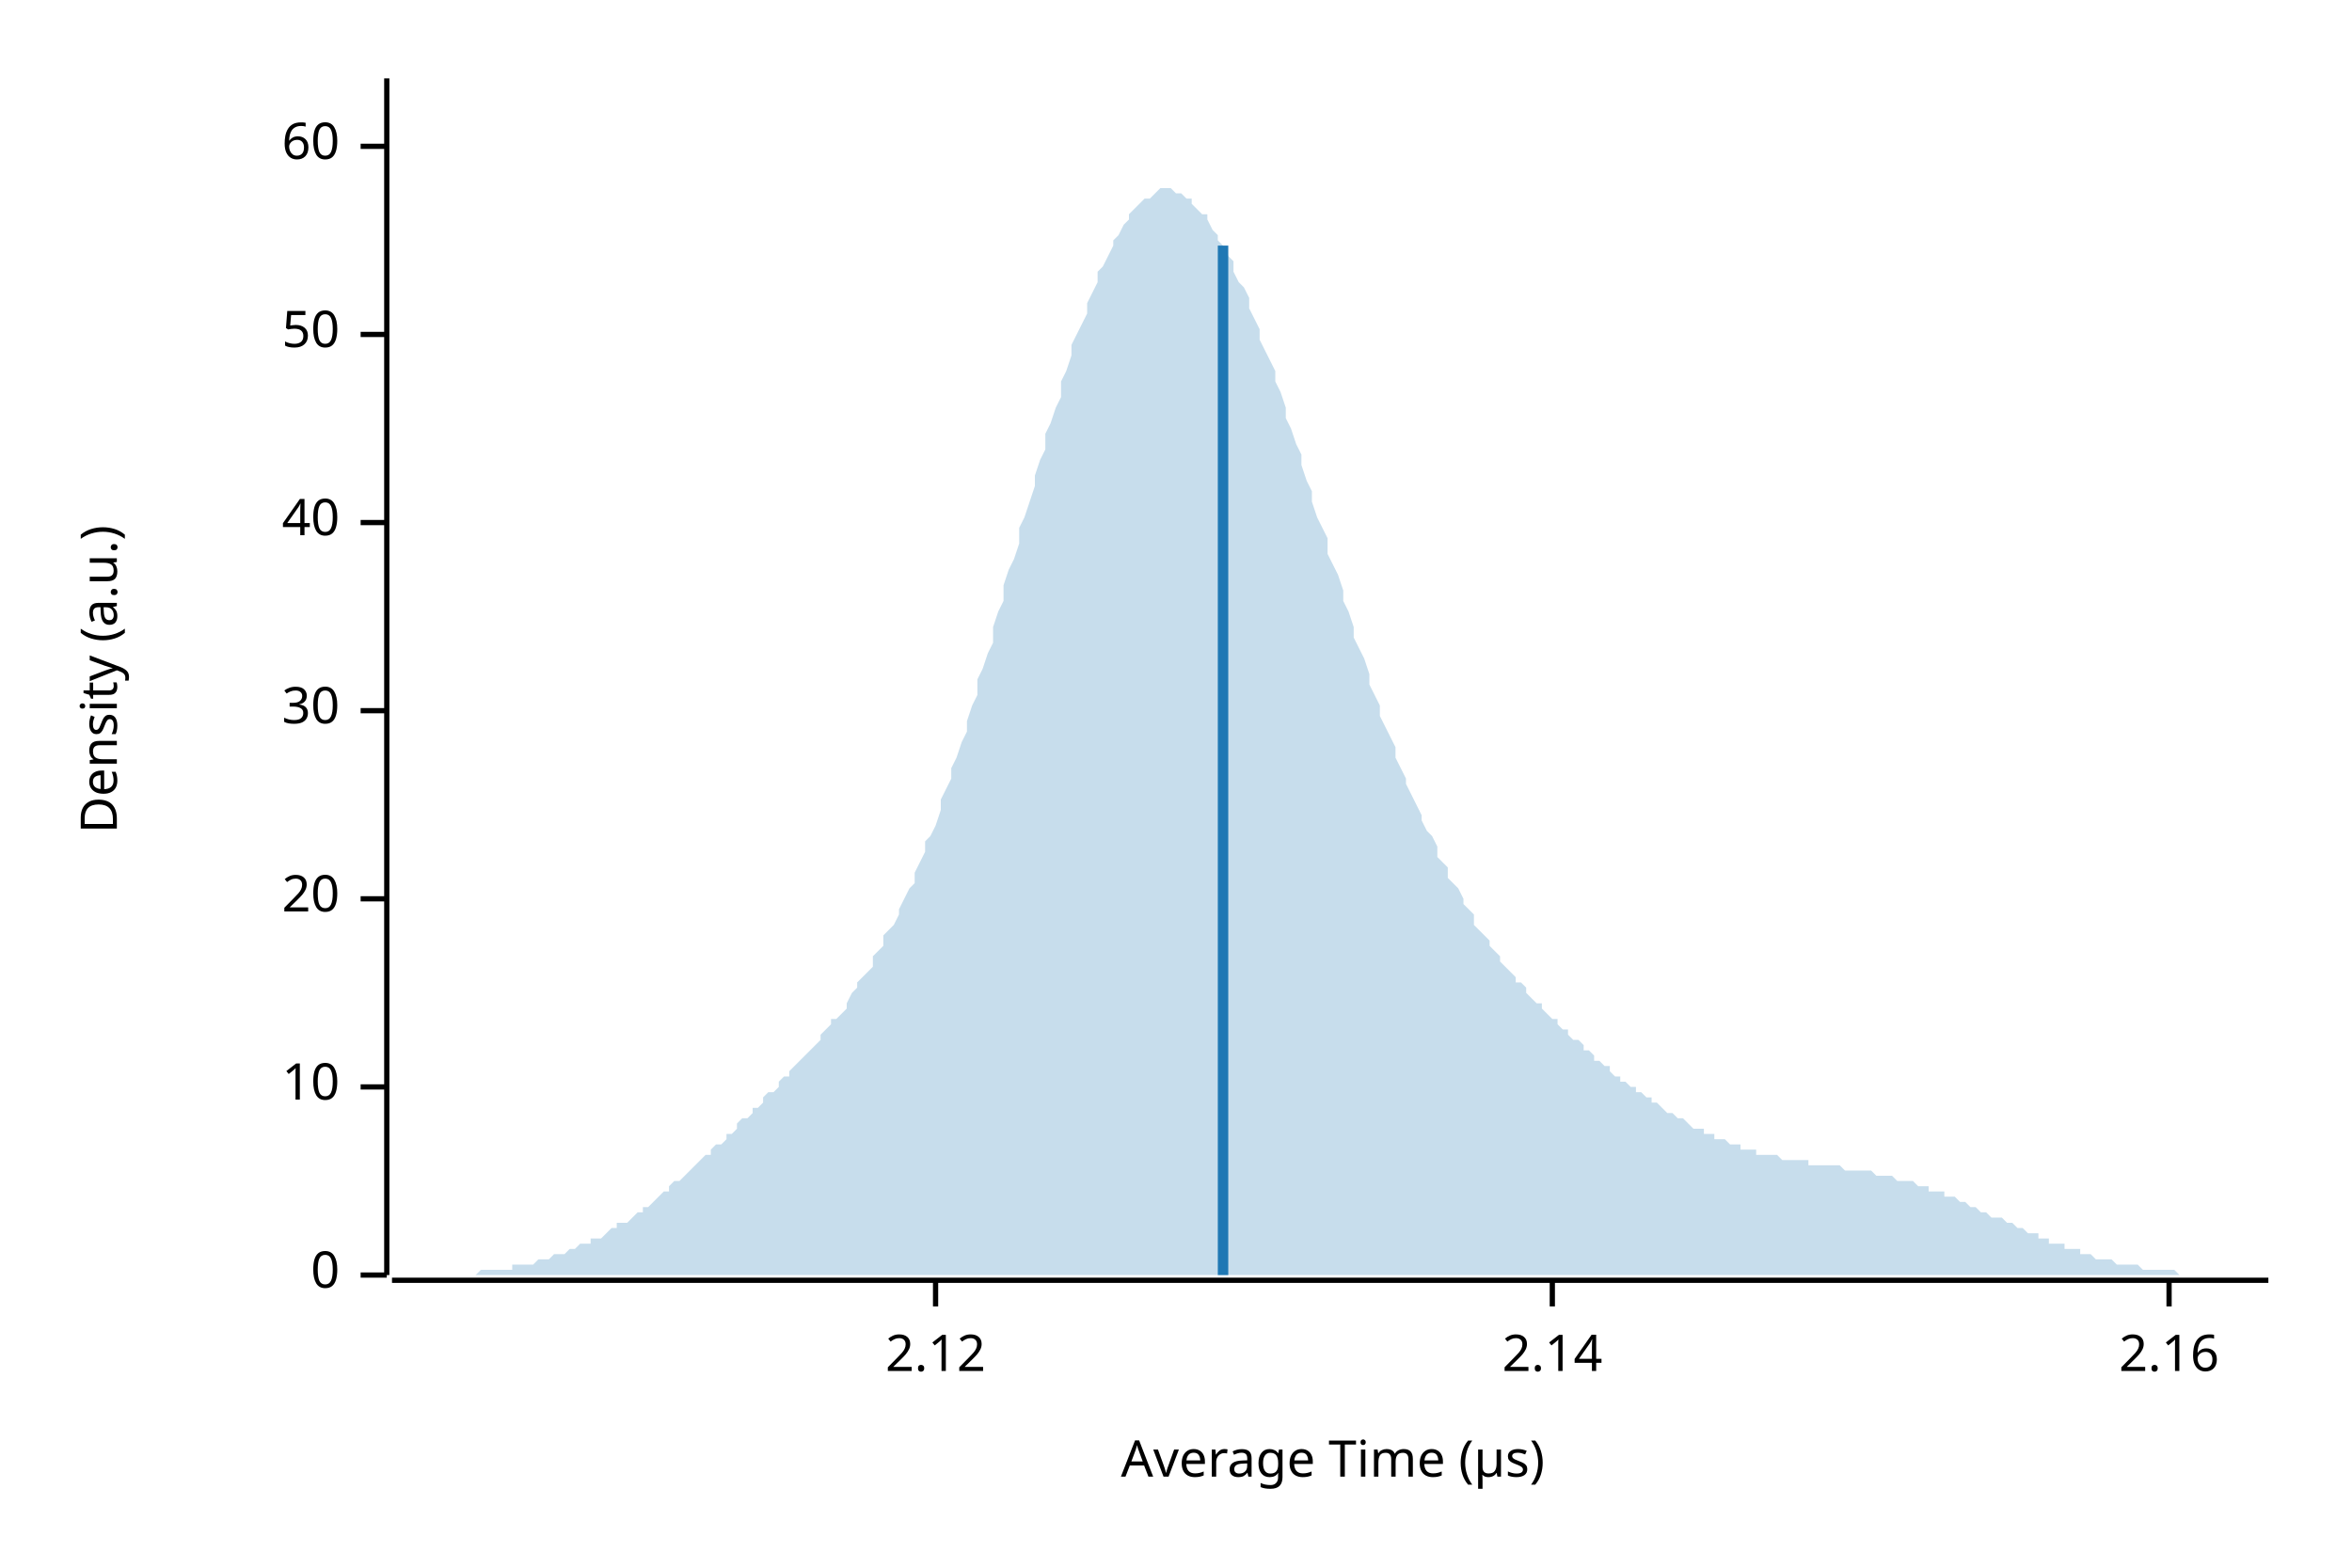
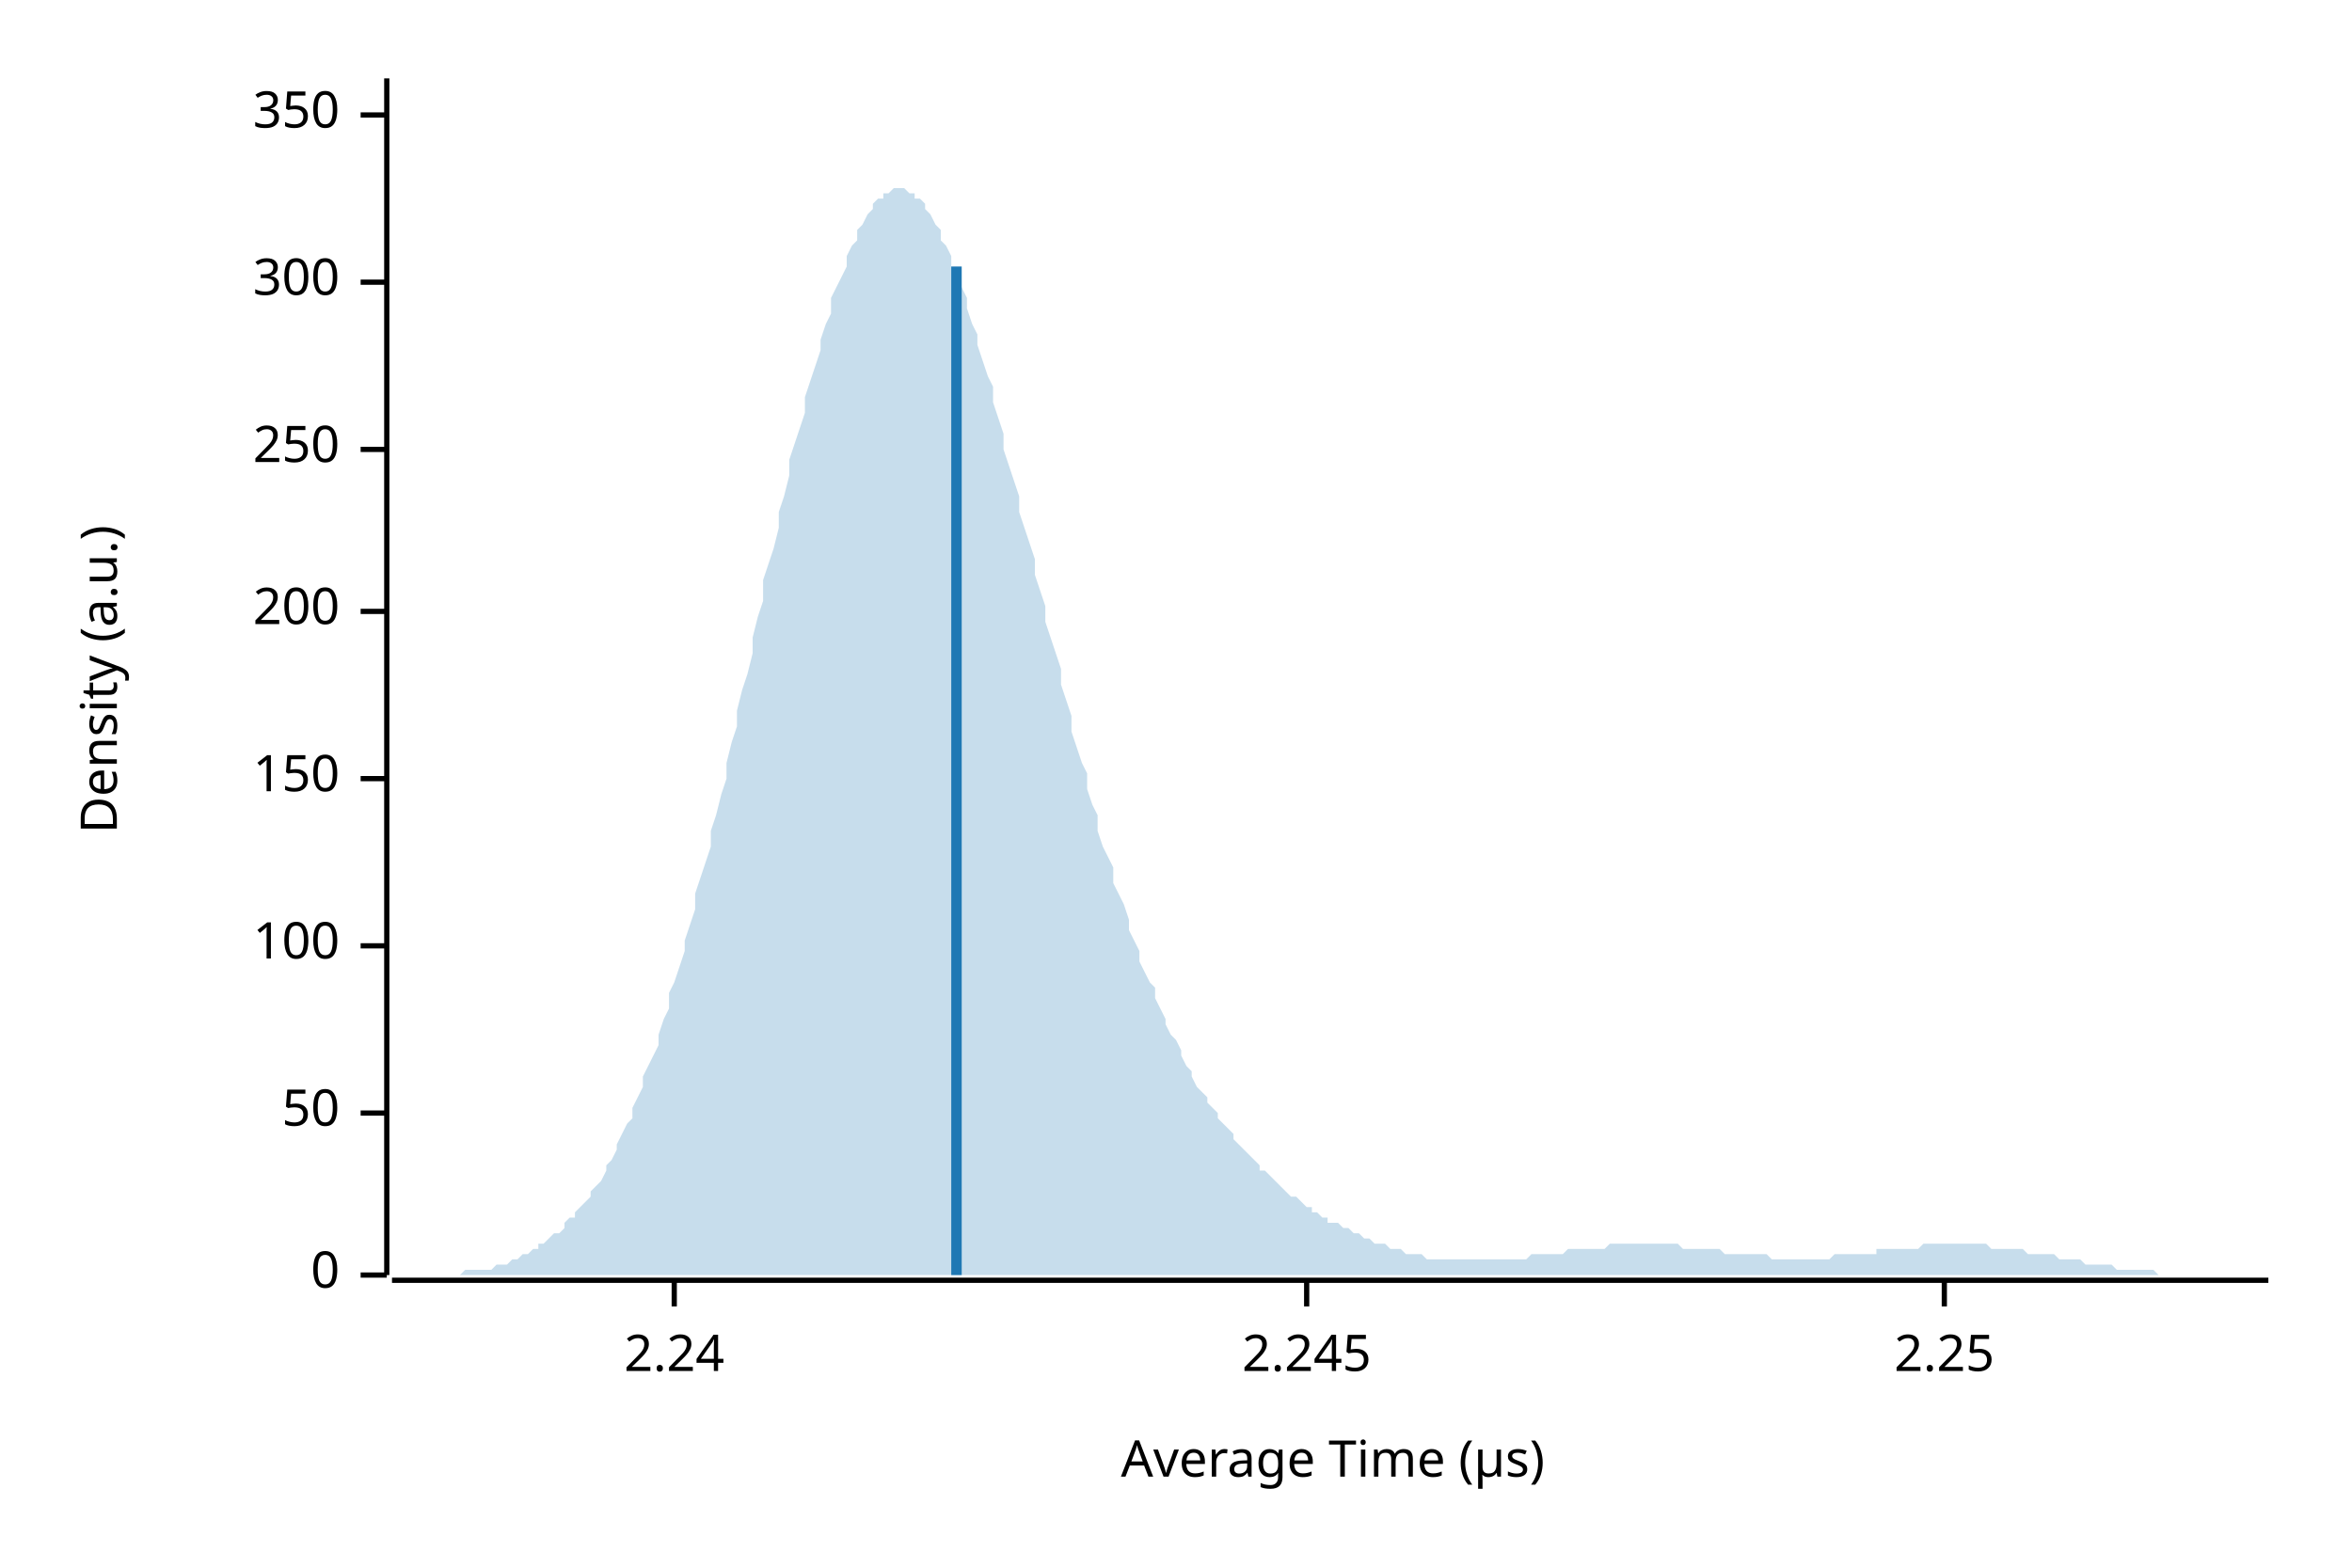
<svg xmlns="http://www.w3.org/2000/svg" width="450" height="300" viewBox="0 0 450 300">
  <text x="15" y="130" dy="0.76em" text-anchor="middle" font-family="sans-serif" font-size="9.677" opacity="1" fill="#000000" transform="rotate(270, 15, 130)">
Density (a.u.)
</text>
  <text x="255" y="285" dy="-0.5ex" text-anchor="middle" font-family="sans-serif" font-size="9.677" opacity="1" fill="#000000">
Average Time (µs)
</text>
  <polyline fill="none" opacity="1" stroke="#000000" stroke-width="1" points="74,15 74,244 " />
  <text x="65" y="244" dy="0.5ex" text-anchor="end" font-family="sans-serif" font-size="9.677" opacity="1" fill="#000000">
0
</text>
  <polyline fill="none" opacity="1" stroke="#000000" stroke-width="1" points="69,244 74,244 " />
-   <text x="65" y="208" dy="0.5ex" text-anchor="end" font-family="sans-serif" font-size="9.677" opacity="1" fill="#000000">
- 10
- </text>
-   <polyline fill="none" opacity="1" stroke="#000000" stroke-width="1" points="69,208 74,208 " />
-   <text x="65" y="172" dy="0.5ex" text-anchor="end" font-family="sans-serif" font-size="9.677" opacity="1" fill="#000000">
- 20
- </text>
-   <polyline fill="none" opacity="1" stroke="#000000" stroke-width="1" points="69,172 74,172 " />
-   <text x="65" y="136" dy="0.5ex" text-anchor="end" font-family="sans-serif" font-size="9.677" opacity="1" fill="#000000">
- 30
- </text>
-   <polyline fill="none" opacity="1" stroke="#000000" stroke-width="1" points="69,136 74,136 " />
-   <text x="65" y="100" dy="0.5ex" text-anchor="end" font-family="sans-serif" font-size="9.677" opacity="1" fill="#000000">
- 40
- </text>
-   <polyline fill="none" opacity="1" stroke="#000000" stroke-width="1" points="69,100 74,100 " />
-   <text x="65" y="64" dy="0.5ex" text-anchor="end" font-family="sans-serif" font-size="9.677" opacity="1" fill="#000000">
+   <text x="65" y="213" dy="0.5ex" text-anchor="end" font-family="sans-serif" font-size="9.677" opacity="1" fill="#000000">
50
</text>
-   <polyline fill="none" opacity="1" stroke="#000000" stroke-width="1" points="69,64 74,64 " />
-   <text x="65" y="28" dy="0.5ex" text-anchor="end" font-family="sans-serif" font-size="9.677" opacity="1" fill="#000000">
- 60
+   <polyline fill="none" opacity="1" stroke="#000000" stroke-width="1" points="69,213 74,213 " />
+   <text x="65" y="181" dy="0.5ex" text-anchor="end" font-family="sans-serif" font-size="9.677" opacity="1" fill="#000000">
+ 100
</text>
-   <polyline fill="none" opacity="1" stroke="#000000" stroke-width="1" points="69,28 74,28 " />
+   <polyline fill="none" opacity="1" stroke="#000000" stroke-width="1" points="69,181 74,181 " />
+   <text x="65" y="149" dy="0.5ex" text-anchor="end" font-family="sans-serif" font-size="9.677" opacity="1" fill="#000000">
+ 150
+ </text>
+   <polyline fill="none" opacity="1" stroke="#000000" stroke-width="1" points="69,149 74,149 " />
+   <text x="65" y="117" dy="0.5ex" text-anchor="end" font-family="sans-serif" font-size="9.677" opacity="1" fill="#000000">
+ 200
+ </text>
+   <polyline fill="none" opacity="1" stroke="#000000" stroke-width="1" points="69,117 74,117 " />
+   <text x="65" y="86" dy="0.5ex" text-anchor="end" font-family="sans-serif" font-size="9.677" opacity="1" fill="#000000">
+ 250
+ </text>
+   <polyline fill="none" opacity="1" stroke="#000000" stroke-width="1" points="69,86 74,86 " />
+   <text x="65" y="54" dy="0.5ex" text-anchor="end" font-family="sans-serif" font-size="9.677" opacity="1" fill="#000000">
+ 300
+ </text>
+   <polyline fill="none" opacity="1" stroke="#000000" stroke-width="1" points="69,54 74,54 " />
+   <text x="65" y="22" dy="0.5ex" text-anchor="end" font-family="sans-serif" font-size="9.677" opacity="1" fill="#000000">
+ 350
+ </text>
+   <polyline fill="none" opacity="1" stroke="#000000" stroke-width="1" points="69,22 74,22 " />
  <polyline fill="none" opacity="1" stroke="#000000" stroke-width="1" points="75,245 434,245 " />
-   <text x="179" y="255" dy="0.76em" text-anchor="middle" font-family="sans-serif" font-size="9.677" opacity="1" fill="#000000">
- 2.12
+   <text x="129" y="255" dy="0.76em" text-anchor="middle" font-family="sans-serif" font-size="9.677" opacity="1" fill="#000000">
+ 2.24
</text>
-   <polyline fill="none" opacity="1" stroke="#000000" stroke-width="1" points="179,245 179,250 " />
-   <text x="297" y="255" dy="0.76em" text-anchor="middle" font-family="sans-serif" font-size="9.677" opacity="1" fill="#000000">
- 2.14
+   <polyline fill="none" opacity="1" stroke="#000000" stroke-width="1" points="129,245 129,250 " />
+   <text x="250" y="255" dy="0.76em" text-anchor="middle" font-family="sans-serif" font-size="9.677" opacity="1" fill="#000000">
+ 2.245
</text>
-   <polyline fill="none" opacity="1" stroke="#000000" stroke-width="1" points="297,245 297,250 " />
-   <text x="415" y="255" dy="0.76em" text-anchor="middle" font-family="sans-serif" font-size="9.677" opacity="1" fill="#000000">
- 2.16
+   <polyline fill="none" opacity="1" stroke="#000000" stroke-width="1" points="250,245 250,250 " />
+   <text x="372" y="255" dy="0.76em" text-anchor="middle" font-family="sans-serif" font-size="9.677" opacity="1" fill="#000000">
+ 2.25
</text>
-   <polyline fill="none" opacity="1" stroke="#000000" stroke-width="1" points="415,245 415,250 " />
-   <polygon opacity="0.25" fill="#1F78B4" points="75,244 75,244 76,244 77,244 77,244 78,244 79,244 80,244 80,244 81,244 82,244 82,244 83,244 84,244 85,244 85,244 86,244 87,244 87,244 88,244 89,244 90,244 90,244 91,244 92,243 92,243 93,243 94,243 95,243 95,243 96,243 97,243 98,243 98,242 99,242 100,242 100,242 101,242 102,242 103,241 103,241 104,241 105,241 105,241 106,240 107,240 108,240 108,240 109,239 110,239 110,239 111,238 112,238 113,238 113,237 114,237 115,237 116,236 116,236 117,235 118,235 118,234 119,234 120,234 121,233 121,233 122,232 123,232 123,231 124,231 125,230 126,229 126,229 127,228 128,228 128,227 129,226 130,226 131,225 131,225 132,224 133,223 133,223 134,222 135,221 136,221 136,220 137,219 138,219 139,218 139,217 140,217 141,216 141,215 142,214 143,214 144,213 144,212 145,212 146,211 146,210 147,209 148,209 149,208 149,207 150,206 151,206 151,205 152,204 153,203 154,202 154,202 155,201 156,200 157,199 157,198 158,197 159,196 159,195 160,195 161,194 162,193 162,192 163,190 164,189 164,188 165,187 166,186 167,185 167,183 168,182 169,181 169,179 170,178 171,177 172,175 172,174 173,172 174,170 175,169 175,167 176,165 177,163 177,161 178,160 179,158 180,155 180,153 181,151 182,149 182,147 183,145 184,142 185,140 185,138 186,135 187,133 187,130 188,128 189,125 190,123 190,120 191,117 192,115 192,112 193,109 194,107 195,104 195,101 196,99 197,96 198,93 198,91 199,88 200,86 200,83 201,81 202,78 203,76 203,73 204,71 205,68 205,66 206,64 207,62 208,60 208,58 209,56 210,54 210,52 211,51 212,49 213,47 213,46 214,45 215,43 216,42 216,41 217,40 218,39 218,39 219,38 220,38 221,37 221,37 222,36 223,36 223,36 224,36 225,37 226,37 226,37 227,38 228,38 228,39 229,40 230,41 231,41 231,42 232,44 233,45 233,46 234,47 235,49 236,50 236,52 237,54 238,55 239,57 239,59 240,61 241,63 241,65 242,67 243,69 244,71 244,73 245,75 246,78 246,80 247,82 248,85 249,87 249,89 250,92 251,94 251,96 252,99 253,101 254,103 254,106 255,108 256,110 257,113 257,115 258,117 259,120 259,122 260,124 261,126 262,129 262,131 263,133 264,135 264,137 265,139 266,141 267,143 267,145 268,147 269,149 269,150 270,152 271,154 272,156 272,157 273,159 274,160 275,162 275,164 276,165 277,166 277,168 278,169 279,170 280,172 280,173 281,174 282,175 282,177 283,178 284,179 285,180 285,181 286,182 287,183 287,184 288,185 289,186 290,187 290,188 291,188 292,189 292,190 293,191 294,192 295,192 295,193 296,194 297,195 298,195 298,196 299,197 300,197 300,198 301,199 302,199 303,200 303,201 304,201 305,202 305,203 306,203 307,204 308,204 308,205 309,206 310,206 310,207 311,207 312,208 313,208 313,209 314,209 315,210 316,210 316,211 317,211 318,212 318,212 319,213 320,213 321,214 321,214 322,214 323,215 323,215 324,216 325,216 326,216 326,217 327,217 328,217 328,218 329,218 330,218 331,219 331,219 332,219 333,219 333,220 334,220 335,220 336,220 336,221 337,221 338,221 339,221 339,221 340,221 341,222 341,222 342,222 343,222 344,222 344,222 345,222 346,222 346,223 347,223 348,223 349,223 349,223 350,223 351,223 351,223 352,223 353,224 354,224 354,224 355,224 356,224 357,224 357,224 358,224 359,225 359,225 360,225 361,225 362,225 362,225 363,226 364,226 364,226 365,226 366,226 367,227 367,227 368,227 369,227 369,228 370,228 371,228 372,228 372,229 373,229 374,229 375,230 375,230 376,230 377,231 377,231 378,231 379,232 380,232 380,232 381,233 382,233 382,233 383,233 384,234 385,234 385,234 386,235 387,235 387,235 388,236 389,236 390,236 390,237 391,237 392,237 392,238 393,238 394,238 395,238 395,239 396,239 397,239 398,239 398,240 399,240 400,240 400,240 401,241 402,241 403,241 403,241 404,241 405,242 405,242 406,242 407,242 408,242 408,242 409,242 410,243 410,243 411,243 412,243 413,243 413,243 414,243 415,243 416,243 416,243 417,244 418,244 418,244 419,244 420,244 421,244 421,244 422,244 423,244 423,244 424,244 425,244 426,244 426,244 427,244 428,244 428,244 429,244 430,244 431,244 431,244 432,244 433,244 434,244 434,244 75,244 " />
-   <polyline fill="none" opacity="1" stroke="#1F78B4" stroke-width="2" points="234,244 234,47 " />
+   <polyline fill="none" opacity="1" stroke="#000000" stroke-width="1" points="372,245 372,250 " />
+   <polygon opacity="0.25" fill="#1F78B4" points="75,244 75,244 76,244 77,244 77,244 78,244 79,244 80,244 80,244 81,244 82,244 82,244 83,244 84,244 85,244 85,244 86,244 87,244 87,244 88,244 89,243 90,243 90,243 91,243 92,243 92,243 93,243 94,243 95,242 95,242 96,242 97,242 98,241 98,241 99,241 100,240 100,240 101,240 102,239 103,239 103,238 104,238 105,237 105,237 106,236 107,236 108,235 108,234 109,233 110,233 110,232 111,231 112,230 113,229 113,228 114,227 115,226 116,224 116,223 117,222 118,220 118,219 119,217 120,215 121,214 121,212 122,210 123,208 123,206 124,204 125,202 126,200 126,198 127,195 128,193 128,190 129,188 130,185 131,182 131,180 132,177 133,174 133,171 134,168 135,165 136,162 136,159 137,156 138,152 139,149 139,146 140,142 141,139 141,136 142,132 143,129 144,125 144,122 145,118 146,115 146,111 147,108 148,105 149,101 149,98 150,95 151,91 151,88 152,85 153,82 154,79 154,76 155,73 156,70 157,67 157,65 158,62 159,60 159,57 160,55 161,53 162,51 162,49 163,47 164,46 164,44 165,43 166,41 167,40 167,39 168,38 169,38 169,37 170,37 171,36 172,36 172,36 173,36 174,37 175,37 175,38 176,38 177,39 177,40 178,41 179,43 180,44 180,46 181,47 182,49 182,51 183,53 184,55 185,57 185,59 186,62 187,64 187,66 188,69 189,72 190,74 190,77 191,80 192,83 192,86 193,89 194,92 195,95 195,98 196,101 197,104 198,107 198,110 199,113 200,116 200,119 201,122 202,125 203,128 203,131 204,134 205,137 205,140 206,143 207,146 208,148 208,151 209,154 210,156 210,159 211,162 212,164 213,166 213,169 214,171 215,173 216,176 216,178 217,180 218,182 218,184 219,186 220,188 221,189 221,191 222,193 223,195 223,196 224,198 225,199 226,201 226,202 227,204 228,205 228,206 229,208 230,209 231,210 231,211 232,212 233,213 233,214 234,215 235,216 236,217 236,218 237,219 238,220 239,221 239,221 240,222 241,223 241,224 242,224 243,225 244,226 244,226 245,227 246,228 246,228 247,229 248,229 249,230 249,230 250,231 251,231 251,232 252,232 253,233 254,233 254,234 255,234 256,234 257,235 257,235 258,235 259,236 259,236 260,236 261,237 262,237 262,237 263,238 264,238 264,238 265,238 266,239 267,239 267,239 268,239 269,240 269,240 270,240 271,240 272,240 272,240 273,241 274,241 275,241 275,241 276,241 277,241 277,241 278,241 279,241 280,241 280,241 281,241 282,241 282,241 283,241 284,241 285,241 285,241 286,241 287,241 287,241 288,241 289,241 290,241 290,241 291,241 292,241 292,241 293,240 294,240 295,240 295,240 296,240 297,240 298,240 298,240 299,240 300,239 300,239 301,239 302,239 303,239 303,239 304,239 305,239 305,239 306,239 307,239 308,238 308,238 309,238 310,238 310,238 311,238 312,238 313,238 313,238 314,238 315,238 316,238 316,238 317,238 318,238 318,238 319,238 320,238 321,238 321,238 322,239 323,239 323,239 324,239 325,239 326,239 326,239 327,239 328,239 328,239 329,239 330,240 331,240 331,240 332,240 333,240 333,240 334,240 335,240 336,240 336,240 337,240 338,240 339,241 339,241 340,241 341,241 341,241 342,241 343,241 344,241 344,241 345,241 346,241 346,241 347,241 348,241 349,241 349,241 350,241 351,240 351,240 352,240 353,240 354,240 354,240 355,240 356,240 357,240 357,240 358,240 359,240 359,239 360,239 361,239 362,239 362,239 363,239 364,239 364,239 365,239 366,239 367,239 367,239 368,238 369,238 369,238 370,238 371,238 372,238 372,238 373,238 374,238 375,238 375,238 376,238 377,238 377,238 378,238 379,238 380,238 380,238 381,239 382,239 382,239 383,239 384,239 385,239 385,239 386,239 387,239 387,239 388,240 389,240 390,240 390,240 391,240 392,240 392,240 393,240 394,241 395,241 395,241 396,241 397,241 398,241 398,241 399,242 400,242 400,242 401,242 402,242 403,242 403,242 404,242 405,243 405,243 406,243 407,243 408,243 408,243 409,243 410,243 410,243 411,243 412,243 413,244 413,244 414,244 415,244 416,244 416,244 417,244 418,244 418,244 419,244 420,244 421,244 421,244 422,244 423,244 423,244 424,244 425,244 426,244 426,244 427,244 428,244 428,244 429,244 430,244 431,244 431,244 432,244 433,244 434,244 434,244 75,244 " />
+   <polyline fill="none" opacity="1" stroke="#1F78B4" stroke-width="2" points="183,244 183,51 " />
</svg>
